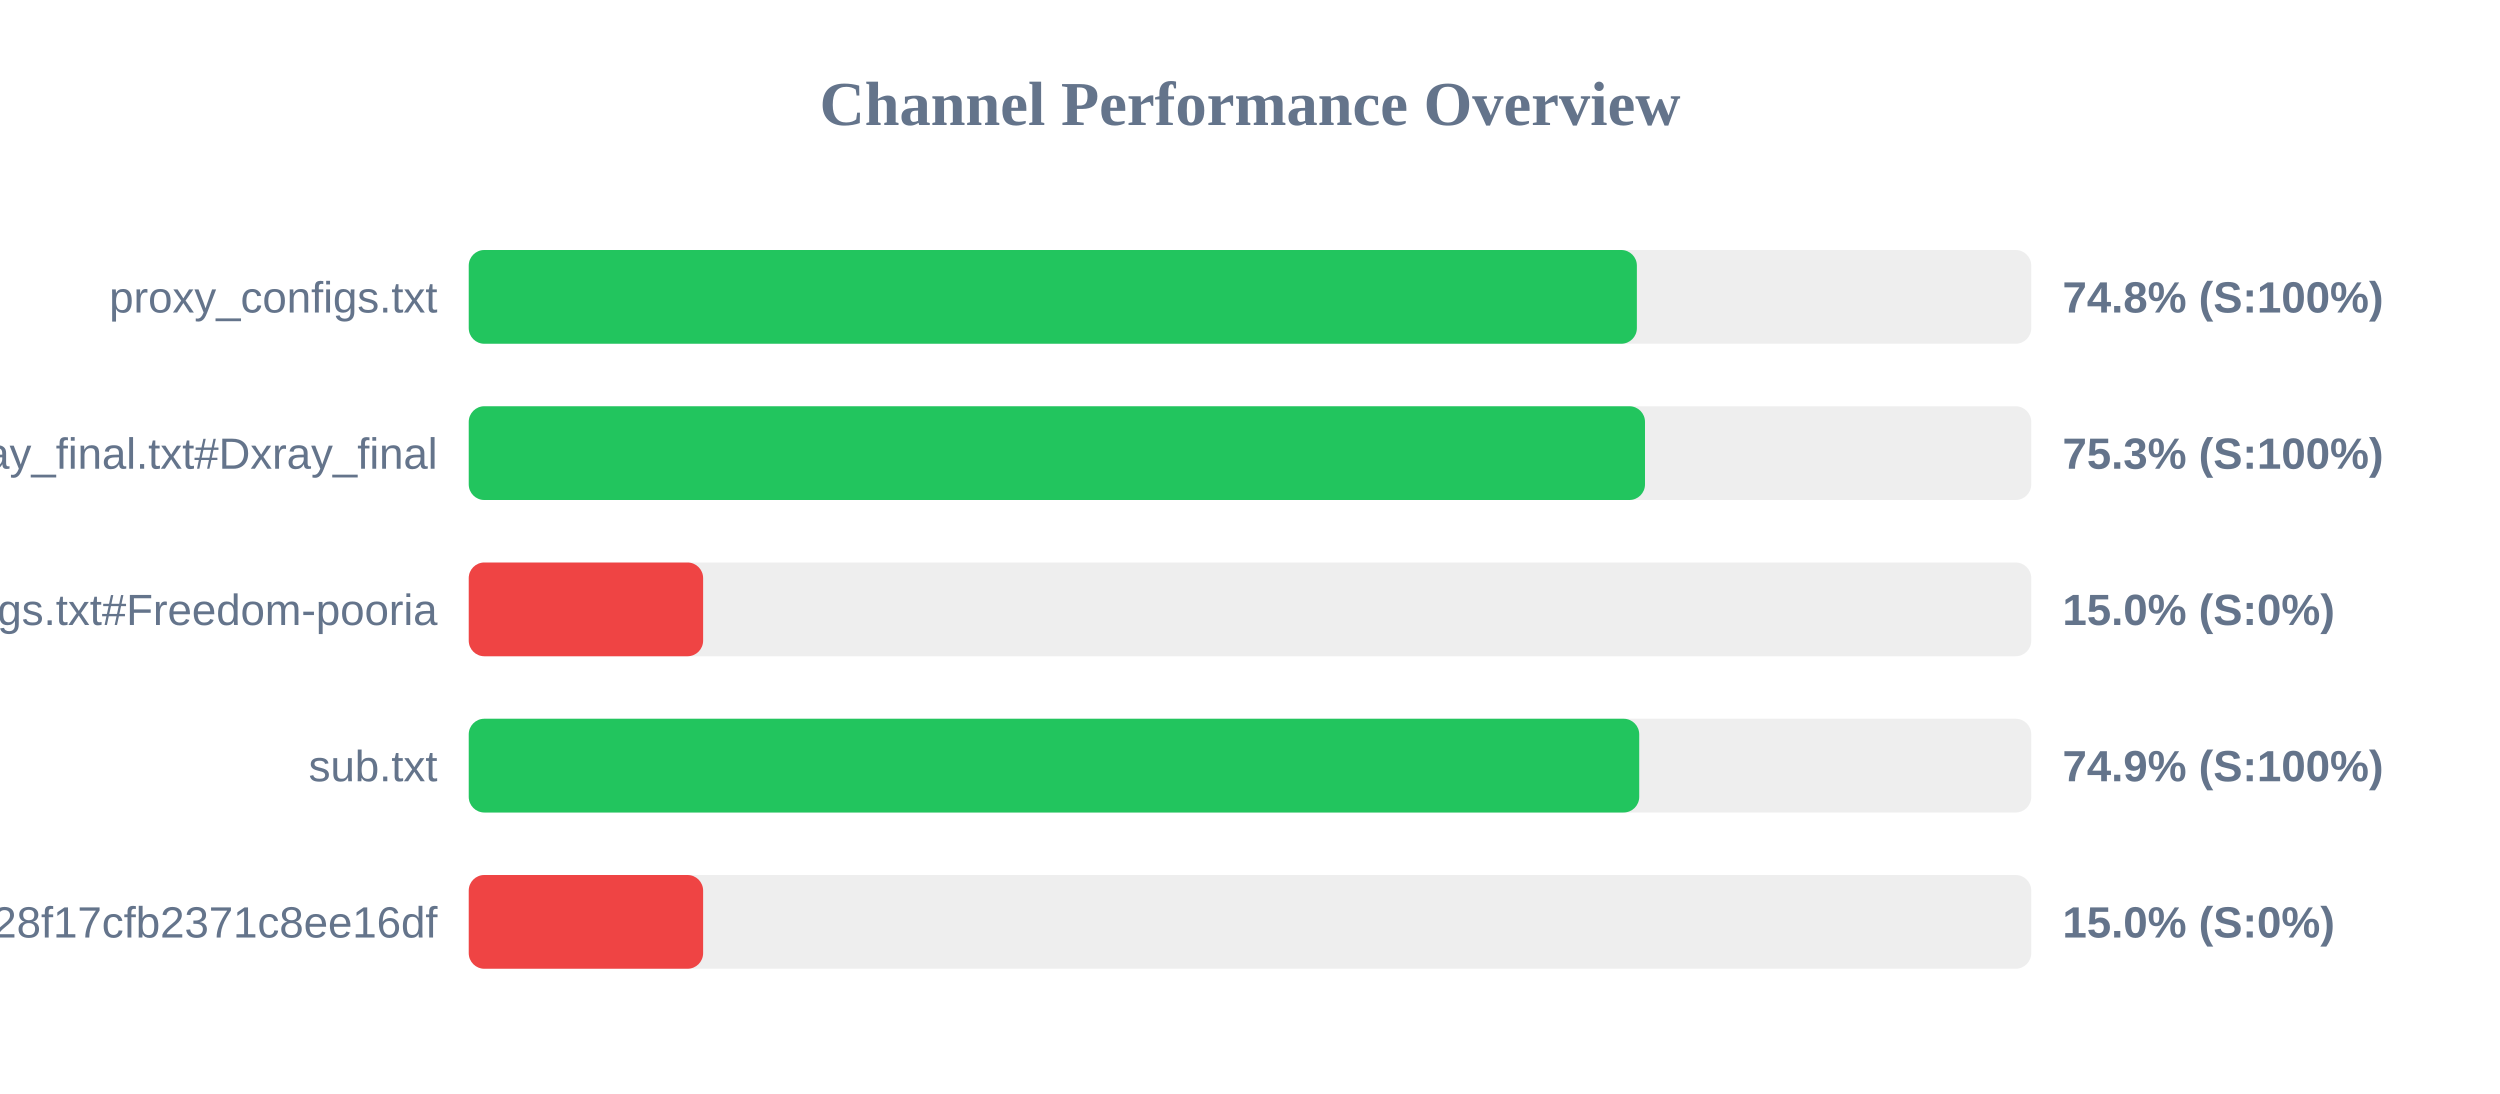
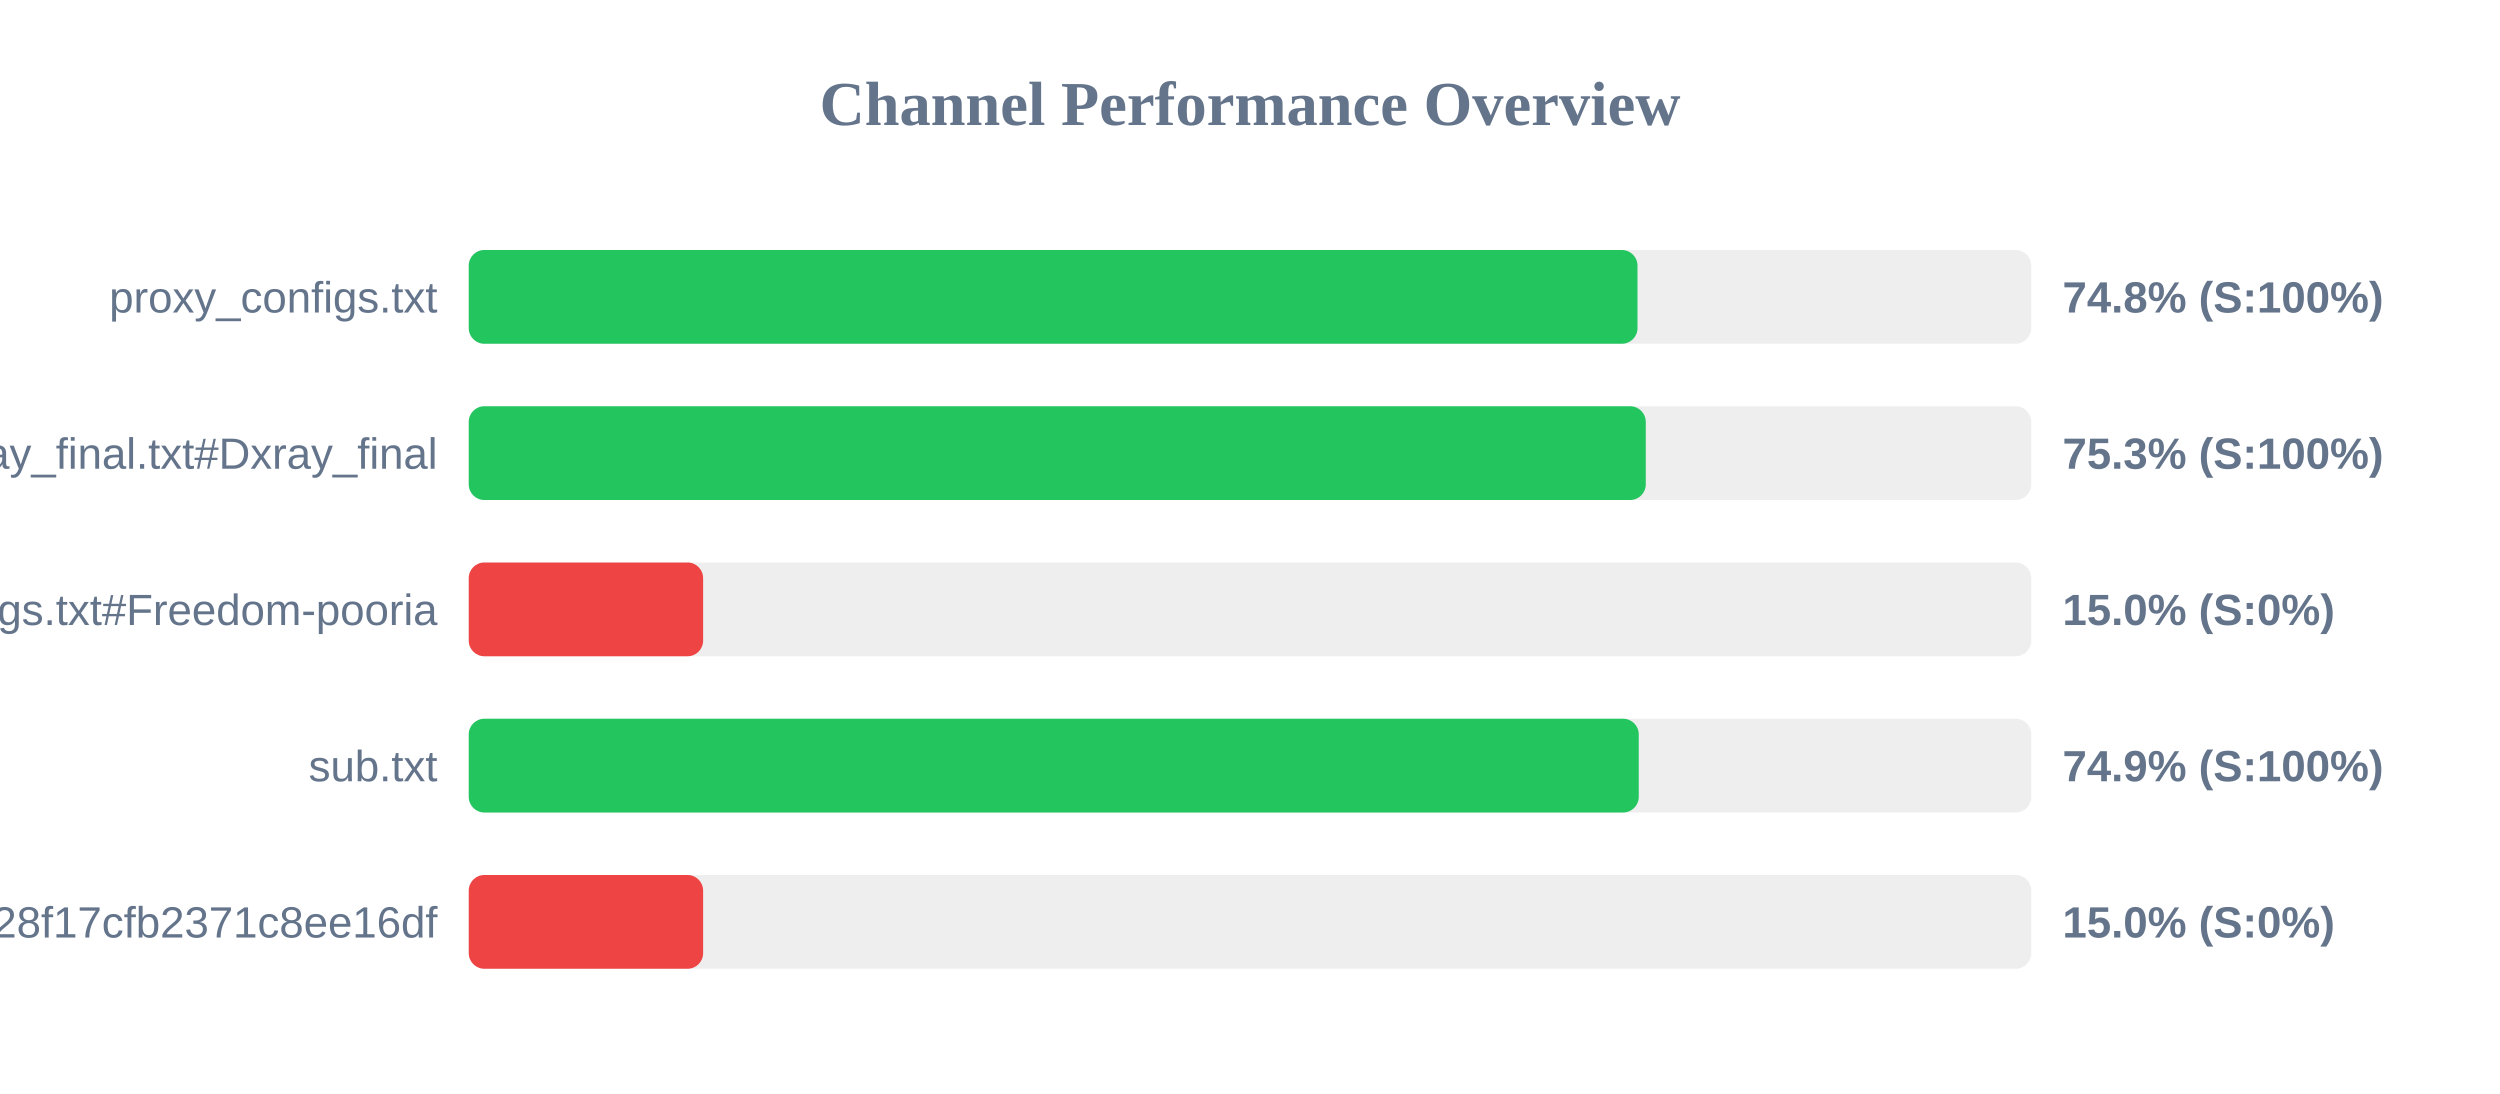
<svg xmlns="http://www.w3.org/2000/svg" width="800" height="350" version="1.1">
  <style>
        .row { font: 14px Arial; fill: #64748b; }
        .score { font: bold 14px Arial; fill: #64748b; }
    </style>
  <text x="400" y="40" text-anchor="middle" font-size="20px" font-weight="bold" fill="#64748b">Channel Performance Overview</text>
  <rect x="150" y="80" width="500" height="30" fill="#eee" rx="5" />
-   <rect x="150" y="80" width="373.8" height="30" fill="#22c55e" rx="5" />
+   <rect x="150" y="80" width="374.0" height="30" fill="#22c55e" rx="5" />
  <text x="140" y="100" text-anchor="end" class="row">proxy_configs.txt</text>
  <text x="660" y="100" text-anchor="start" class="score">74.8% (S:100%)</text>
  <rect x="150" y="130" width="500" height="30" fill="#eee" rx="5" />
-   <rect x="150" y="130" width="376.4" height="30" fill="#22c55e" rx="5" />
+   <rect x="150" y="130" width="376.65" height="30" fill="#22c55e" rx="5" />
  <text x="140" y="150" text-anchor="end" class="row">xray_final.txt#Dxray_final</text>
  <text x="660" y="150" text-anchor="start" class="score">75.3% (S:100%)</text>
  <rect x="150" y="180" width="500" height="30" fill="#eee" rx="5" />
  <rect x="150" y="180" width="75.0" height="30" fill="#ef4444" rx="5" />
  <text x="140" y="200" text-anchor="end" class="row">v2ray_configs.txt#Freedom-pooria</text>
  <text x="660" y="200" text-anchor="start" class="score">15.0% (S:0%)</text>
  <rect x="150" y="230" width="500" height="30" fill="#eee" rx="5" />
-   <rect x="150" y="230" width="374.55" height="30" fill="#22c55e" rx="5" />
+   <rect x="150" y="230" width="374.4" height="30" fill="#22c55e" rx="5" />
  <text x="140" y="250" text-anchor="end" class="row">sub.txt</text>
  <text x="660" y="250" text-anchor="start" class="score">74.9% (S:100%)</text>
  <rect x="150" y="280" width="500" height="30" fill="#eee" rx="5" />
  <rect x="150" y="280" width="75.0" height="30" fill="#ef4444" rx="5" />
  <text x="140" y="300" text-anchor="end" class="row">?token=fedfed7b41b828f17cfb2371c8ee16df</text>
  <text x="660" y="300" text-anchor="start" class="score">15.0% (S:0%)</text>
</svg>
